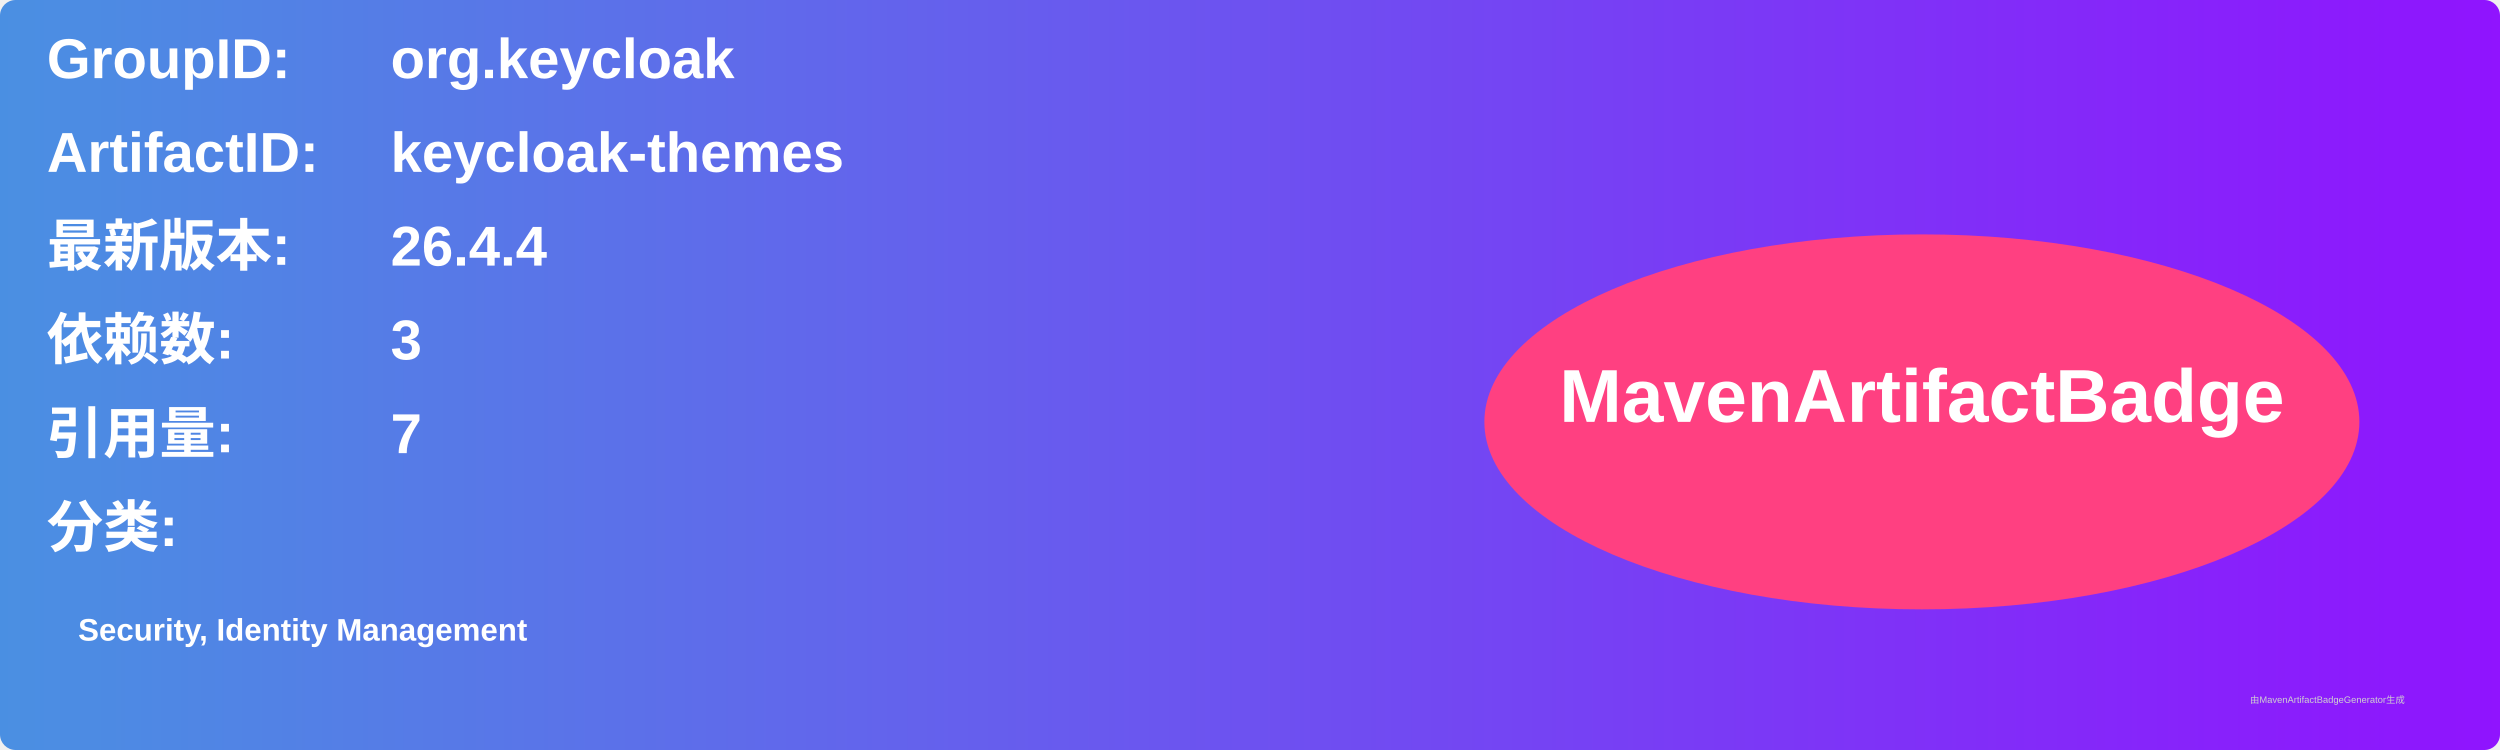
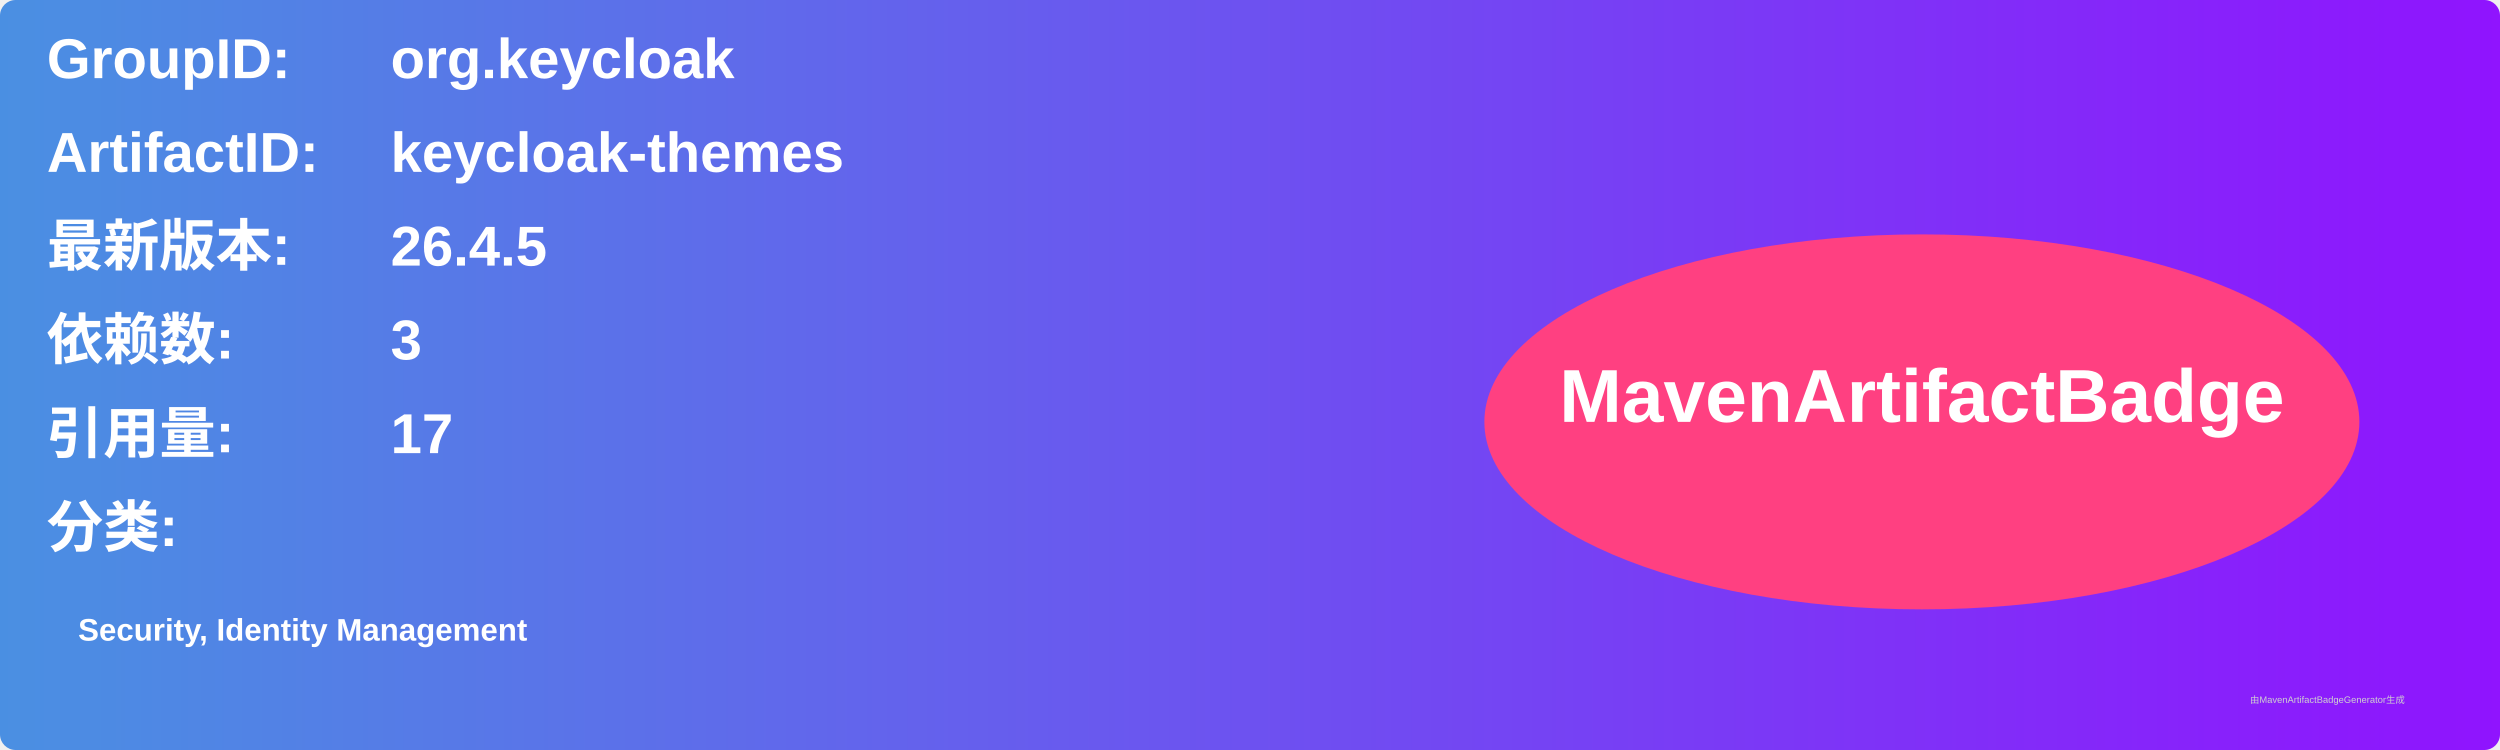
<svg xmlns="http://www.w3.org/2000/svg" width="800" height="240" viewBox="0 0 800 240">
  <linearGradient id="grad" x1="0%" y1="0%" x2="100%" y2="0%">
    <stop offset="0%" stop-color="#4a90e2" />
    <stop offset="100%" stop-color="#9013fe" />
  </linearGradient>
  <rect width="100%" height="100%" rx="5" ry="5" fill="url(#grad)" />
  <g transform="translate(15, 15)">
    <text x="0" y="10" font-family="Arial" font-size="18" fill="white" font-weight="bold" width="260">GroupID:</text>
    <text x="110" y="10" font-family="Arial" font-size="18" fill="white" font-weight="bold" width="460">org.keycloak</text>
    <text x="0" y="40" font-family="Arial" font-size="18" fill="white" font-weight="bold" width="260">ArtifactID:</text>
    <text x="110" y="40" font-family="Arial" font-size="18" fill="white" font-weight="bold" width="460">keycloak-themes</text>
    <text x="0" y="70" font-family="Arial" font-size="18" fill="white" font-weight="bold">最新版本:</text>
    <text x="110" y="70" font-family="Arial" font-size="18" fill="white" font-weight="bold">
-       <tspan font-weight="bold">26.4.4</tspan>
+       <tspan font-weight="bold">26.4.5</tspan>
    </text>
    <text x="0" y="100" font-family="Arial" font-size="18" fill="white" font-weight="bold">依赖数: </text>
    <text x="110" y="100" font-family="Arial" font-size="18" fill="white">
      <tspan font-weight="bold">3</tspan>
    </text>
    <text x="0" y="130" font-family="Arial" font-size="18" fill="white" font-weight="bold">引用量: </text>
    <text x="110" y="130" font-family="Arial" font-size="18" fill="white">
-       <tspan font-weight="bold">7</tspan>
+       <tspan font-weight="bold">17</tspan>
    </text>
    <text x="0" y="160" font-family="Arial" font-size="18" fill="white" font-weight="bold">分类:</text>
    <text x="10" y="190" font-family="Arial" font-size="10" fill="white">
      <tspan font-weight="bold">Security, Identity Management</tspan>
    </text>
    <ellipse cx="600" cy="120" rx="140" ry="60" fill="#ff4081" />
    <text x="600" y="120" text-anchor="middle" font-family="Arial" font-size="24" fill="white" font-weight="bold">MavenArtifactBadge</text>
  </g>
  <text x="720" y="225" font-family="Arial" font-size="3" fill="#d0d0d0">由MavenArtifactBadgeGenerator生成</text>
</svg>
